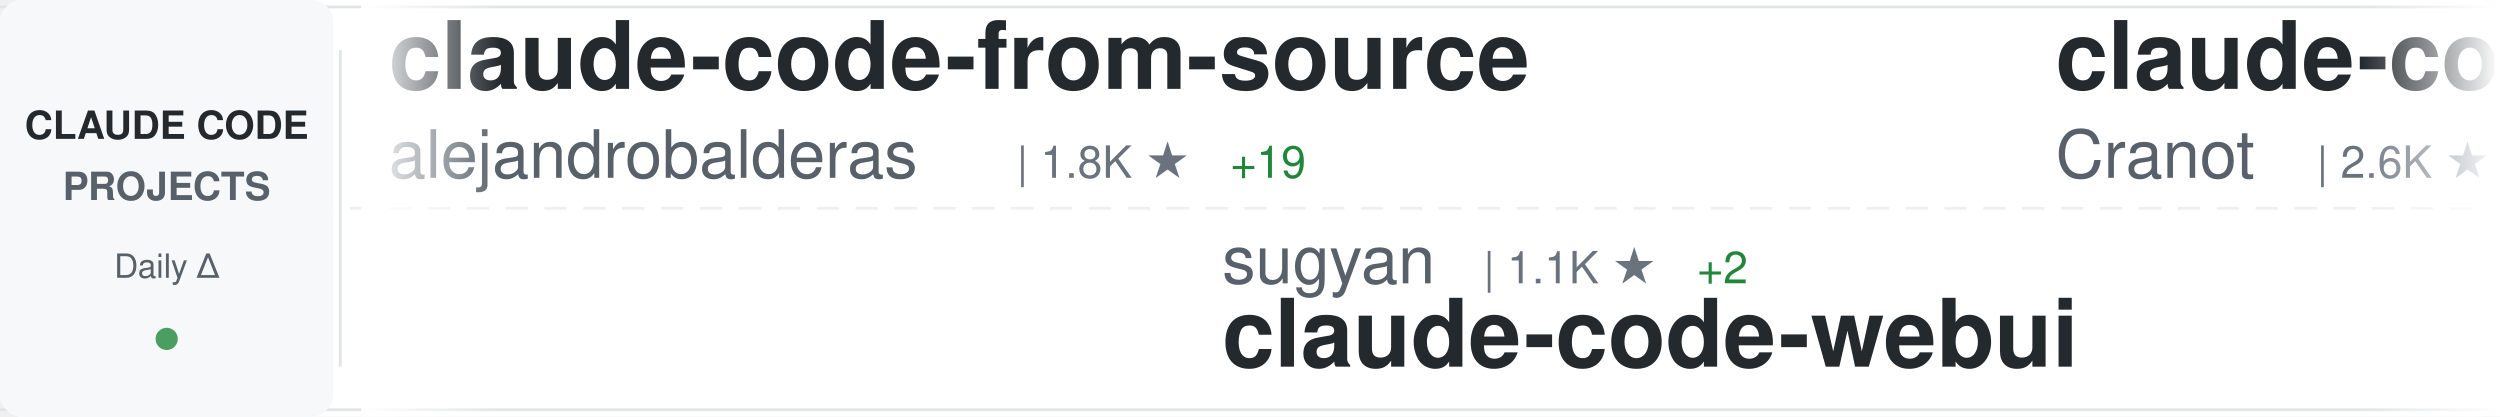
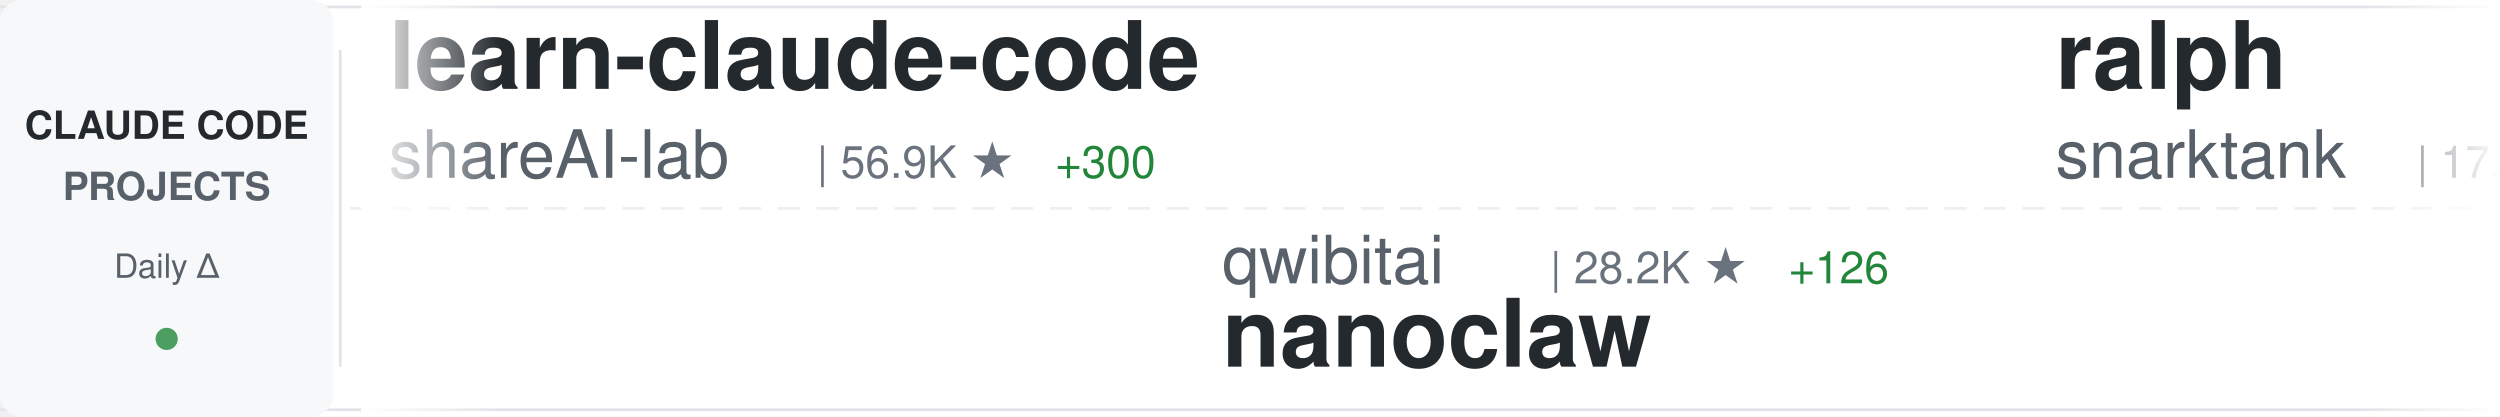
<svg xmlns="http://www.w3.org/2000/svg" width="900" height="150">
  <defs>
    <linearGradient id="awesomeLeftFade" x1="0%" y1="0%" x2="100%" y2="0%">
      <stop offset="0%" style="stop-color:#ffffff;stop-opacity:1" />
      <stop offset="100%" style="stop-color:#ffffff;stop-opacity:0" />
    </linearGradient>
    <linearGradient id="awesomeRightFade" x1="0%" y1="0%" x2="100%" y2="0%">
      <stop offset="0%" style="stop-color:#ffffff;stop-opacity:0" />
      <stop offset="100%" style="stop-color:#ffffff;stop-opacity:1" />
    </linearGradient>
  </defs>
  <rect width="900" height="150" fill="#ffffff" rx="8" />
  <rect x="0" y="2" width="900" height="1" fill="#e1e4e8" />
  <rect x="0" y="147" width="900" height="1" fill="#e1e4e8" />
  <line x1="0" y1="75" x2="900" y2="75" stroke="#e1e4e8" stroke-width="1" stroke-dasharray="8 6" opacity="0.6" />
  <rect x="0" y="0" width="120" height="150" fill="#f6f8fa" rx="8" />
  <text x="60" y="50" font-family="-apple-system, BlinkMacSystemFont, 'Segoe UI', Helvetica, Arial, sans-serif" font-size="14" font-weight="600" fill="#24292e" text-anchor="middle">CLAUDE CODE</text>
  <text x="60" y="72" font-family="-apple-system, BlinkMacSystemFont, 'Segoe UI', Helvetica, Arial, sans-serif" font-size="14" font-weight="600" fill="#586069" text-anchor="middle">PROJECTS</text>
  <text x="60" y="100" font-family="-apple-system, BlinkMacSystemFont, 'Segoe UI', Helvetica, Arial, sans-serif" font-size="12" font-weight="500" fill="#586069" text-anchor="middle">Daily Δ</text>
  <circle cx="60" cy="122" r="4" fill="#22863a" opacity="0.8" />
  <rect x="122" y="18" width="1" height="114" fill="#e1e4e8" />
  <clipPath id="awesomeTickerClip">
    <rect x="130" y="0" width="770" height="150" />
  </clipPath>
  <g clip-path="url(#awesomeTickerClip)">
    <g id="awesomeTickerItems">
      <animateTransform attributeName="transform" attributeType="XML" type="translate" from="0 0" to="-3000 0" dur="54s" repeatCount="indefinite" />
      <g transform="translate(0, 0)">
-         <text x="140" y="32" font-family="-apple-system, BlinkMacSystemFont, 'Segoe UI', Helvetica, Arial, sans-serif" font-size="34" font-weight="600" fill="#24292e">claude-code-from-source</text>
-         <text x="140" y="64" font-family="-apple-system, BlinkMacSystemFont, 'Segoe UI', Helvetica, Arial, sans-serif" font-size="24" font-weight="400" fill="#586069">alejandrobalderas</text>
-         <text x="366" y="64" font-family="-apple-system, BlinkMacSystemFont, 'Segoe UI', Helvetica, Arial, sans-serif" font-size="16" font-weight="500" fill="#6a737d">| 1.8K ★</text>
-         <text x="443" y="64" font-family="-apple-system, BlinkMacSystemFont, 'Segoe UI', Helvetica, Arial, sans-serif" font-size="16" font-weight="500" fill="#22863a"> +19</text>
+         <text x="140" y="32" font-family="-apple-system, BlinkMacSystemFont, 'Segoe UI', Helvetica, Arial, sans-serif" font-size="34" font-weight="600" fill="#24292e">learn-claude-code</text>
+         <text x="140" y="64" font-family="-apple-system, BlinkMacSystemFont, 'Segoe UI', Helvetica, Arial, sans-serif" font-size="24" font-weight="400" fill="#586069">shareAI-lab</text>
+         <text x="294" y="64" font-family="-apple-system, BlinkMacSystemFont, 'Segoe UI', Helvetica, Arial, sans-serif" font-size="16" font-weight="500" fill="#6a737d">| 56.9K ★</text>
+         <text x="380" y="64" font-family="-apple-system, BlinkMacSystemFont, 'Segoe UI', Helvetica, Arial, sans-serif" font-size="16" font-weight="500" fill="#22863a"> +300</text>
      </g>
      <g transform="translate(300, 0)">
-         <text x="140" y="102" font-family="-apple-system, BlinkMacSystemFont, 'Segoe UI', Helvetica, Arial, sans-serif" font-size="24" font-weight="400" fill="#586069">sugyan</text>
-         <text x="234" y="102" font-family="-apple-system, BlinkMacSystemFont, 'Segoe UI', Helvetica, Arial, sans-serif" font-size="16" font-weight="500" fill="#6a737d">| 1.1K ★</text>
-         <text x="311" y="102" font-family="-apple-system, BlinkMacSystemFont, 'Segoe UI', Helvetica, Arial, sans-serif" font-size="16" font-weight="500" fill="#22863a"> +2</text>
-         <text x="140" y="132" font-family="-apple-system, BlinkMacSystemFont, 'Segoe UI', Helvetica, Arial, sans-serif" font-size="34" font-weight="600" fill="#24292e">claude-code-webui</text>
+         <text x="140" y="102" font-family="-apple-system, BlinkMacSystemFont, 'Segoe UI', Helvetica, Arial, sans-serif" font-size="24" font-weight="400" fill="#586069">qwibitai</text>
+         <text x="258" y="102" font-family="-apple-system, BlinkMacSystemFont, 'Segoe UI', Helvetica, Arial, sans-serif" font-size="16" font-weight="500" fill="#6a737d">| 28.2K ★</text>
+         <text x="344" y="102" font-family="-apple-system, BlinkMacSystemFont, 'Segoe UI', Helvetica, Arial, sans-serif" font-size="16" font-weight="500" fill="#22863a"> +126</text>
+         <text x="140" y="132" font-family="-apple-system, BlinkMacSystemFont, 'Segoe UI', Helvetica, Arial, sans-serif" font-size="34" font-weight="600" fill="#24292e">nanoclaw</text>
      </g>
      <g transform="translate(600, 0)">
-         <text x="140" y="32" font-family="-apple-system, BlinkMacSystemFont, 'Segoe UI', Helvetica, Arial, sans-serif" font-size="34" font-weight="600" fill="#24292e">claude-code-guide</text>
-         <text x="140" y="64" font-family="-apple-system, BlinkMacSystemFont, 'Segoe UI', Helvetica, Arial, sans-serif" font-size="24" font-weight="400" fill="#586069">Cranot</text>
-         <text x="234" y="64" font-family="-apple-system, BlinkMacSystemFont, 'Segoe UI', Helvetica, Arial, sans-serif" font-size="16" font-weight="500" fill="#6a737d">| 2.6K ★</text>
+         <text x="140" y="32" font-family="-apple-system, BlinkMacSystemFont, 'Segoe UI', Helvetica, Arial, sans-serif" font-size="34" font-weight="600" fill="#24292e">ralph</text>
+         <text x="140" y="64" font-family="-apple-system, BlinkMacSystemFont, 'Segoe UI', Helvetica, Arial, sans-serif" font-size="24" font-weight="400" fill="#586069">snarktank</text>
+         <text x="270" y="64" font-family="-apple-system, BlinkMacSystemFont, 'Segoe UI', Helvetica, Arial, sans-serif" font-size="16" font-weight="500" fill="#6a737d">| 17.9K ★</text>
+         <text x="356" y="64" font-family="-apple-system, BlinkMacSystemFont, 'Segoe UI', Helvetica, Arial, sans-serif" font-size="16" font-weight="500" fill="#22863a"> +89</text>
      </g>
      <g transform="translate(900, 0)">
-         <text x="140" y="102" font-family="-apple-system, BlinkMacSystemFont, 'Segoe UI', Helvetica, Arial, sans-serif" font-size="24" font-weight="400" fill="#586069">1rgs</text>
-         <text x="210" y="102" font-family="-apple-system, BlinkMacSystemFont, 'Segoe UI', Helvetica, Arial, sans-serif" font-size="16" font-weight="500" fill="#6a737d">| 3.5K ★</text>
-         <text x="287" y="102" font-family="-apple-system, BlinkMacSystemFont, 'Segoe UI', Helvetica, Arial, sans-serif" font-size="16" font-weight="500" fill="#22863a"> +7</text>
-         <text x="140" y="132" font-family="-apple-system, BlinkMacSystemFont, 'Segoe UI', Helvetica, Arial, sans-serif" font-size="34" font-weight="600" fill="#24292e">claude-code-proxy</text>
+         <text x="140" y="102" font-family="-apple-system, BlinkMacSystemFont, 'Segoe UI', Helvetica, Arial, sans-serif" font-size="24" font-weight="400" fill="#586069">darcyegb</text>
+         <text x="258" y="102" font-family="-apple-system, BlinkMacSystemFont, 'Segoe UI', Helvetica, Arial, sans-serif" font-size="16" font-weight="500" fill="#6a737d">| 675 ★</text>
+         <text x="326" y="102" font-family="-apple-system, BlinkMacSystemFont, 'Segoe UI', Helvetica, Arial, sans-serif" font-size="16" font-weight="500" fill="#22863a"> +1</text>
+         <text x="140" y="132" font-family="-apple-system, BlinkMacSystemFont, 'Segoe UI', Helvetica, Arial, sans-serif" font-size="34" font-weight="600" fill="#24292e">ClaudeCodeAgents</text>
      </g>
      <g transform="translate(1200, 0)">
-         <text x="140" y="32" font-family="-apple-system, BlinkMacSystemFont, 'Segoe UI', Helvetica, Arial, sans-serif" font-size="34" font-weight="600" fill="#24292e">claude-code-from-scratch</text>
-         <text x="140" y="64" font-family="-apple-system, BlinkMacSystemFont, 'Segoe UI', Helvetica, Arial, sans-serif" font-size="24" font-weight="400" fill="#586069">Windy3f3f3f3f</text>
-         <text x="318" y="64" font-family="-apple-system, BlinkMacSystemFont, 'Segoe UI', Helvetica, Arial, sans-serif" font-size="16" font-weight="500" fill="#6a737d">| 1.0K ★</text>
-         <text x="395" y="64" font-family="-apple-system, BlinkMacSystemFont, 'Segoe UI', Helvetica, Arial, sans-serif" font-size="16" font-weight="500" fill="#22863a"> +18</text>
+         <text x="140" y="32" font-family="-apple-system, BlinkMacSystemFont, 'Segoe UI', Helvetica, Arial, sans-serif" font-size="34" font-weight="600" fill="#24292e">claude-code-analysis</text>
+         <text x="140" y="64" font-family="-apple-system, BlinkMacSystemFont, 'Segoe UI', Helvetica, Arial, sans-serif" font-size="24" font-weight="400" fill="#586069">liuup</text>
+         <text x="222" y="64" font-family="-apple-system, BlinkMacSystemFont, 'Segoe UI', Helvetica, Arial, sans-serif" font-size="16" font-weight="500" fill="#6a737d">| 2.0K ★</text>
+         <text x="299" y="64" font-family="-apple-system, BlinkMacSystemFont, 'Segoe UI', Helvetica, Arial, sans-serif" font-size="16" font-weight="500" fill="#22863a"> +38</text>
      </g>
      <g transform="translate(1500, 0)">
-         <text x="140" y="102" font-family="-apple-system, BlinkMacSystemFont, 'Segoe UI', Helvetica, Arial, sans-serif" font-size="24" font-weight="400" fill="#586069">OneRedOak</text>
-         <text x="270" y="102" font-family="-apple-system, BlinkMacSystemFont, 'Segoe UI', Helvetica, Arial, sans-serif" font-size="16" font-weight="500" fill="#6a737d">| 3.8K ★</text>
-         <text x="140" y="132" font-family="-apple-system, BlinkMacSystemFont, 'Segoe UI', Helvetica, Arial, sans-serif" font-size="34" font-weight="600" fill="#24292e">claude-code-workflows</text>
+         <text x="140" y="102" font-family="-apple-system, BlinkMacSystemFont, 'Segoe UI', Helvetica, Arial, sans-serif" font-size="24" font-weight="400" fill="#586069">ponponon</text>
+         <text x="258" y="102" font-family="-apple-system, BlinkMacSystemFont, 'Segoe UI', Helvetica, Arial, sans-serif" font-size="16" font-weight="500" fill="#6a737d">| 2.2K ★</text>
+         <text x="335" y="102" font-family="-apple-system, BlinkMacSystemFont, 'Segoe UI', Helvetica, Arial, sans-serif" font-size="16" font-weight="500" fill="#22863a"> +5</text>
+         <text x="140" y="132" font-family="-apple-system, BlinkMacSystemFont, 'Segoe UI', Helvetica, Arial, sans-serif" font-size="34" font-weight="600" fill="#24292e">claude_code_src</text>
      </g>
      <g transform="translate(1800, 0)">
-         <text x="140" y="32" font-family="-apple-system, BlinkMacSystemFont, 'Segoe UI', Helvetica, Arial, sans-serif" font-size="34" font-weight="600" fill="#24292e">andrej-karpathy-skills</text>
-         <text x="140" y="64" font-family="-apple-system, BlinkMacSystemFont, 'Segoe UI', Helvetica, Arial, sans-serif" font-size="24" font-weight="400" fill="#586069">forrestchang</text>
-         <text x="306" y="64" font-family="-apple-system, BlinkMacSystemFont, 'Segoe UI', Helvetica, Arial, sans-serif" font-size="16" font-weight="500" fill="#6a737d">| 93.2K ★</text>
-         <text x="392" y="64" font-family="-apple-system, BlinkMacSystemFont, 'Segoe UI', Helvetica, Arial, sans-serif" font-size="16" font-weight="500" fill="#22863a"> +3.4K</text>
+         <text x="140" y="32" font-family="-apple-system, BlinkMacSystemFont, 'Segoe UI', Helvetica, Arial, sans-serif" font-size="34" font-weight="600" fill="#24292e">Auto-claude-code-researc...</text>
+         <text x="140" y="64" font-family="-apple-system, BlinkMacSystemFont, 'Segoe UI', Helvetica, Arial, sans-serif" font-size="24" font-weight="400" fill="#586069">wanshuiyin</text>
+         <text x="282" y="64" font-family="-apple-system, BlinkMacSystemFont, 'Segoe UI', Helvetica, Arial, sans-serif" font-size="16" font-weight="500" fill="#6a737d">| 7.6K ★</text>
+         <text x="359" y="64" font-family="-apple-system, BlinkMacSystemFont, 'Segoe UI', Helvetica, Arial, sans-serif" font-size="16" font-weight="500" fill="#22863a"> +81</text>
      </g>
      <g transform="translate(2100, 0)">
-         <text x="140" y="102" font-family="-apple-system, BlinkMacSystemFont, 'Segoe UI', Helvetica, Arial, sans-serif" font-size="24" font-weight="400" fill="#586069">Maciek-roboblog</text>
-         <text x="342" y="102" font-family="-apple-system, BlinkMacSystemFont, 'Segoe UI', Helvetica, Arial, sans-serif" font-size="16" font-weight="500" fill="#6a737d">| 7.8K ★</text>
-         <text x="419" y="102" font-family="-apple-system, BlinkMacSystemFont, 'Segoe UI', Helvetica, Arial, sans-serif" font-size="16" font-weight="500" fill="#22863a"> +10</text>
-         <text x="140" y="132" font-family="-apple-system, BlinkMacSystemFont, 'Segoe UI', Helvetica, Arial, sans-serif" font-size="34" font-weight="600" fill="#24292e">Claude-Code-Usage-Monito...</text>
+         <text x="140" y="102" font-family="-apple-system, BlinkMacSystemFont, 'Segoe UI', Helvetica, Arial, sans-serif" font-size="24" font-weight="400" fill="#586069">kodu-ai</text>
+         <text x="246" y="102" font-family="-apple-system, BlinkMacSystemFont, 'Segoe UI', Helvetica, Arial, sans-serif" font-size="16" font-weight="500" fill="#6a737d">| 5.3K ★</text>
+         <text x="323" y="102" font-family="-apple-system, BlinkMacSystemFont, 'Segoe UI', Helvetica, Arial, sans-serif" font-size="16" font-weight="500" fill="#22863a"> +1</text>
+         <text x="140" y="132" font-family="-apple-system, BlinkMacSystemFont, 'Segoe UI', Helvetica, Arial, sans-serif" font-size="34" font-weight="600" fill="#24292e">claude-coder</text>
      </g>
      <g transform="translate(2400, 0)">
        <text x="140" y="32" font-family="-apple-system, BlinkMacSystemFont, 'Segoe UI', Helvetica, Arial, sans-serif" font-size="34" font-weight="600" fill="#24292e">claude-code-proxy</text>
-         <text x="140" y="64" font-family="-apple-system, BlinkMacSystemFont, 'Segoe UI', Helvetica, Arial, sans-serif" font-size="24" font-weight="400" fill="#586069">fuergaosi233</text>
-         <text x="306" y="64" font-family="-apple-system, BlinkMacSystemFont, 'Segoe UI', Helvetica, Arial, sans-serif" font-size="16" font-weight="500" fill="#6a737d">| 2.5K ★</text>
-         <text x="383" y="64" font-family="-apple-system, BlinkMacSystemFont, 'Segoe UI', Helvetica, Arial, sans-serif" font-size="16" font-weight="500" fill="#22863a"> +8</text>
+         <text x="140" y="64" font-family="-apple-system, BlinkMacSystemFont, 'Segoe UI', Helvetica, Arial, sans-serif" font-size="24" font-weight="400" fill="#586069">1rgs</text>
+         <text x="210" y="64" font-family="-apple-system, BlinkMacSystemFont, 'Segoe UI', Helvetica, Arial, sans-serif" font-size="16" font-weight="500" fill="#6a737d">| 3.5K ★</text>
+         <text x="287" y="64" font-family="-apple-system, BlinkMacSystemFont, 'Segoe UI', Helvetica, Arial, sans-serif" font-size="16" font-weight="500" fill="#22863a"> +5</text>
      </g>
      <g transform="translate(2700, 0)">
-         <text x="140" y="102" font-family="-apple-system, BlinkMacSystemFont, 'Segoe UI', Helvetica, Arial, sans-serif" font-size="24" font-weight="400" fill="#586069">anthropics</text>
-         <text x="282" y="102" font-family="-apple-system, BlinkMacSystemFont, 'Segoe UI', Helvetica, Arial, sans-serif" font-size="16" font-weight="500" fill="#6a737d">| 802 ★</text>
-         <text x="140" y="132" font-family="-apple-system, BlinkMacSystemFont, 'Segoe UI', Helvetica, Arial, sans-serif" font-size="34" font-weight="600" fill="#24292e">claude-code-base-action</text>
+         <text x="140" y="102" font-family="-apple-system, BlinkMacSystemFont, 'Segoe UI', Helvetica, Arial, sans-serif" font-size="24" font-weight="400" fill="#586069">forrestchang</text>
+         <text x="306" y="102" font-family="-apple-system, BlinkMacSystemFont, 'Segoe UI', Helvetica, Arial, sans-serif" font-size="16" font-weight="500" fill="#6a737d">| 93.5K ★</text>
+         <text x="392" y="102" font-family="-apple-system, BlinkMacSystemFont, 'Segoe UI', Helvetica, Arial, sans-serif" font-size="16" font-weight="500" fill="#22863a"> +3.4K</text>
+         <text x="140" y="132" font-family="-apple-system, BlinkMacSystemFont, 'Segoe UI', Helvetica, Arial, sans-serif" font-size="34" font-weight="600" fill="#24292e">andrej-karpathy-skills</text>
      </g>
      <g transform="translate(3000, 0)">
-         <text x="140" y="32" font-family="-apple-system, BlinkMacSystemFont, 'Segoe UI', Helvetica, Arial, sans-serif" font-size="34" font-weight="600" fill="#24292e">claude-code-from-source</text>
-         <text x="140" y="64" font-family="-apple-system, BlinkMacSystemFont, 'Segoe UI', Helvetica, Arial, sans-serif" font-size="24" font-weight="400" fill="#586069">alejandrobalderas</text>
-         <text x="366" y="64" font-family="-apple-system, BlinkMacSystemFont, 'Segoe UI', Helvetica, Arial, sans-serif" font-size="16" font-weight="500" fill="#6a737d">| 1.8K ★</text>
-         <text x="443" y="64" font-family="-apple-system, BlinkMacSystemFont, 'Segoe UI', Helvetica, Arial, sans-serif" font-size="16" font-weight="500" fill="#22863a"> +19</text>
+         <text x="140" y="32" font-family="-apple-system, BlinkMacSystemFont, 'Segoe UI', Helvetica, Arial, sans-serif" font-size="34" font-weight="600" fill="#24292e">learn-claude-code</text>
+         <text x="140" y="64" font-family="-apple-system, BlinkMacSystemFont, 'Segoe UI', Helvetica, Arial, sans-serif" font-size="24" font-weight="400" fill="#586069">shareAI-lab</text>
+         <text x="294" y="64" font-family="-apple-system, BlinkMacSystemFont, 'Segoe UI', Helvetica, Arial, sans-serif" font-size="16" font-weight="500" fill="#6a737d">| 56.9K ★</text>
+         <text x="380" y="64" font-family="-apple-system, BlinkMacSystemFont, 'Segoe UI', Helvetica, Arial, sans-serif" font-size="16" font-weight="500" fill="#22863a"> +300</text>
      </g>
      <g transform="translate(3300, 0)">
-         <text x="140" y="102" font-family="-apple-system, BlinkMacSystemFont, 'Segoe UI', Helvetica, Arial, sans-serif" font-size="24" font-weight="400" fill="#586069">sugyan</text>
-         <text x="234" y="102" font-family="-apple-system, BlinkMacSystemFont, 'Segoe UI', Helvetica, Arial, sans-serif" font-size="16" font-weight="500" fill="#6a737d">| 1.1K ★</text>
-         <text x="311" y="102" font-family="-apple-system, BlinkMacSystemFont, 'Segoe UI', Helvetica, Arial, sans-serif" font-size="16" font-weight="500" fill="#22863a"> +2</text>
-         <text x="140" y="132" font-family="-apple-system, BlinkMacSystemFont, 'Segoe UI', Helvetica, Arial, sans-serif" font-size="34" font-weight="600" fill="#24292e">claude-code-webui</text>
+         <text x="140" y="102" font-family="-apple-system, BlinkMacSystemFont, 'Segoe UI', Helvetica, Arial, sans-serif" font-size="24" font-weight="400" fill="#586069">qwibitai</text>
+         <text x="258" y="102" font-family="-apple-system, BlinkMacSystemFont, 'Segoe UI', Helvetica, Arial, sans-serif" font-size="16" font-weight="500" fill="#6a737d">| 28.2K ★</text>
+         <text x="344" y="102" font-family="-apple-system, BlinkMacSystemFont, 'Segoe UI', Helvetica, Arial, sans-serif" font-size="16" font-weight="500" fill="#22863a"> +126</text>
+         <text x="140" y="132" font-family="-apple-system, BlinkMacSystemFont, 'Segoe UI', Helvetica, Arial, sans-serif" font-size="34" font-weight="600" fill="#24292e">nanoclaw</text>
      </g>
      <g transform="translate(3600, 0)">
-         <text x="140" y="32" font-family="-apple-system, BlinkMacSystemFont, 'Segoe UI', Helvetica, Arial, sans-serif" font-size="34" font-weight="600" fill="#24292e">claude-code-guide</text>
-         <text x="140" y="64" font-family="-apple-system, BlinkMacSystemFont, 'Segoe UI', Helvetica, Arial, sans-serif" font-size="24" font-weight="400" fill="#586069">Cranot</text>
-         <text x="234" y="64" font-family="-apple-system, BlinkMacSystemFont, 'Segoe UI', Helvetica, Arial, sans-serif" font-size="16" font-weight="500" fill="#6a737d">| 2.6K ★</text>
+         <text x="140" y="32" font-family="-apple-system, BlinkMacSystemFont, 'Segoe UI', Helvetica, Arial, sans-serif" font-size="34" font-weight="600" fill="#24292e">ralph</text>
+         <text x="140" y="64" font-family="-apple-system, BlinkMacSystemFont, 'Segoe UI', Helvetica, Arial, sans-serif" font-size="24" font-weight="400" fill="#586069">snarktank</text>
+         <text x="270" y="64" font-family="-apple-system, BlinkMacSystemFont, 'Segoe UI', Helvetica, Arial, sans-serif" font-size="16" font-weight="500" fill="#6a737d">| 17.9K ★</text>
+         <text x="356" y="64" font-family="-apple-system, BlinkMacSystemFont, 'Segoe UI', Helvetica, Arial, sans-serif" font-size="16" font-weight="500" fill="#22863a"> +89</text>
      </g>
      <g transform="translate(3900, 0)">
-         <text x="140" y="102" font-family="-apple-system, BlinkMacSystemFont, 'Segoe UI', Helvetica, Arial, sans-serif" font-size="24" font-weight="400" fill="#586069">1rgs</text>
-         <text x="210" y="102" font-family="-apple-system, BlinkMacSystemFont, 'Segoe UI', Helvetica, Arial, sans-serif" font-size="16" font-weight="500" fill="#6a737d">| 3.5K ★</text>
-         <text x="287" y="102" font-family="-apple-system, BlinkMacSystemFont, 'Segoe UI', Helvetica, Arial, sans-serif" font-size="16" font-weight="500" fill="#22863a"> +7</text>
-         <text x="140" y="132" font-family="-apple-system, BlinkMacSystemFont, 'Segoe UI', Helvetica, Arial, sans-serif" font-size="34" font-weight="600" fill="#24292e">claude-code-proxy</text>
+         <text x="140" y="102" font-family="-apple-system, BlinkMacSystemFont, 'Segoe UI', Helvetica, Arial, sans-serif" font-size="24" font-weight="400" fill="#586069">darcyegb</text>
+         <text x="258" y="102" font-family="-apple-system, BlinkMacSystemFont, 'Segoe UI', Helvetica, Arial, sans-serif" font-size="16" font-weight="500" fill="#6a737d">| 675 ★</text>
+         <text x="326" y="102" font-family="-apple-system, BlinkMacSystemFont, 'Segoe UI', Helvetica, Arial, sans-serif" font-size="16" font-weight="500" fill="#22863a"> +1</text>
+         <text x="140" y="132" font-family="-apple-system, BlinkMacSystemFont, 'Segoe UI', Helvetica, Arial, sans-serif" font-size="34" font-weight="600" fill="#24292e">ClaudeCodeAgents</text>
      </g>
    </g>
  </g>
  <rect x="130" y="0" width="50" height="150" fill="url(#awesomeLeftFade)" />
  <rect x="850" y="0" width="50" height="150" fill="url(#awesomeRightFade)" />
</svg>
